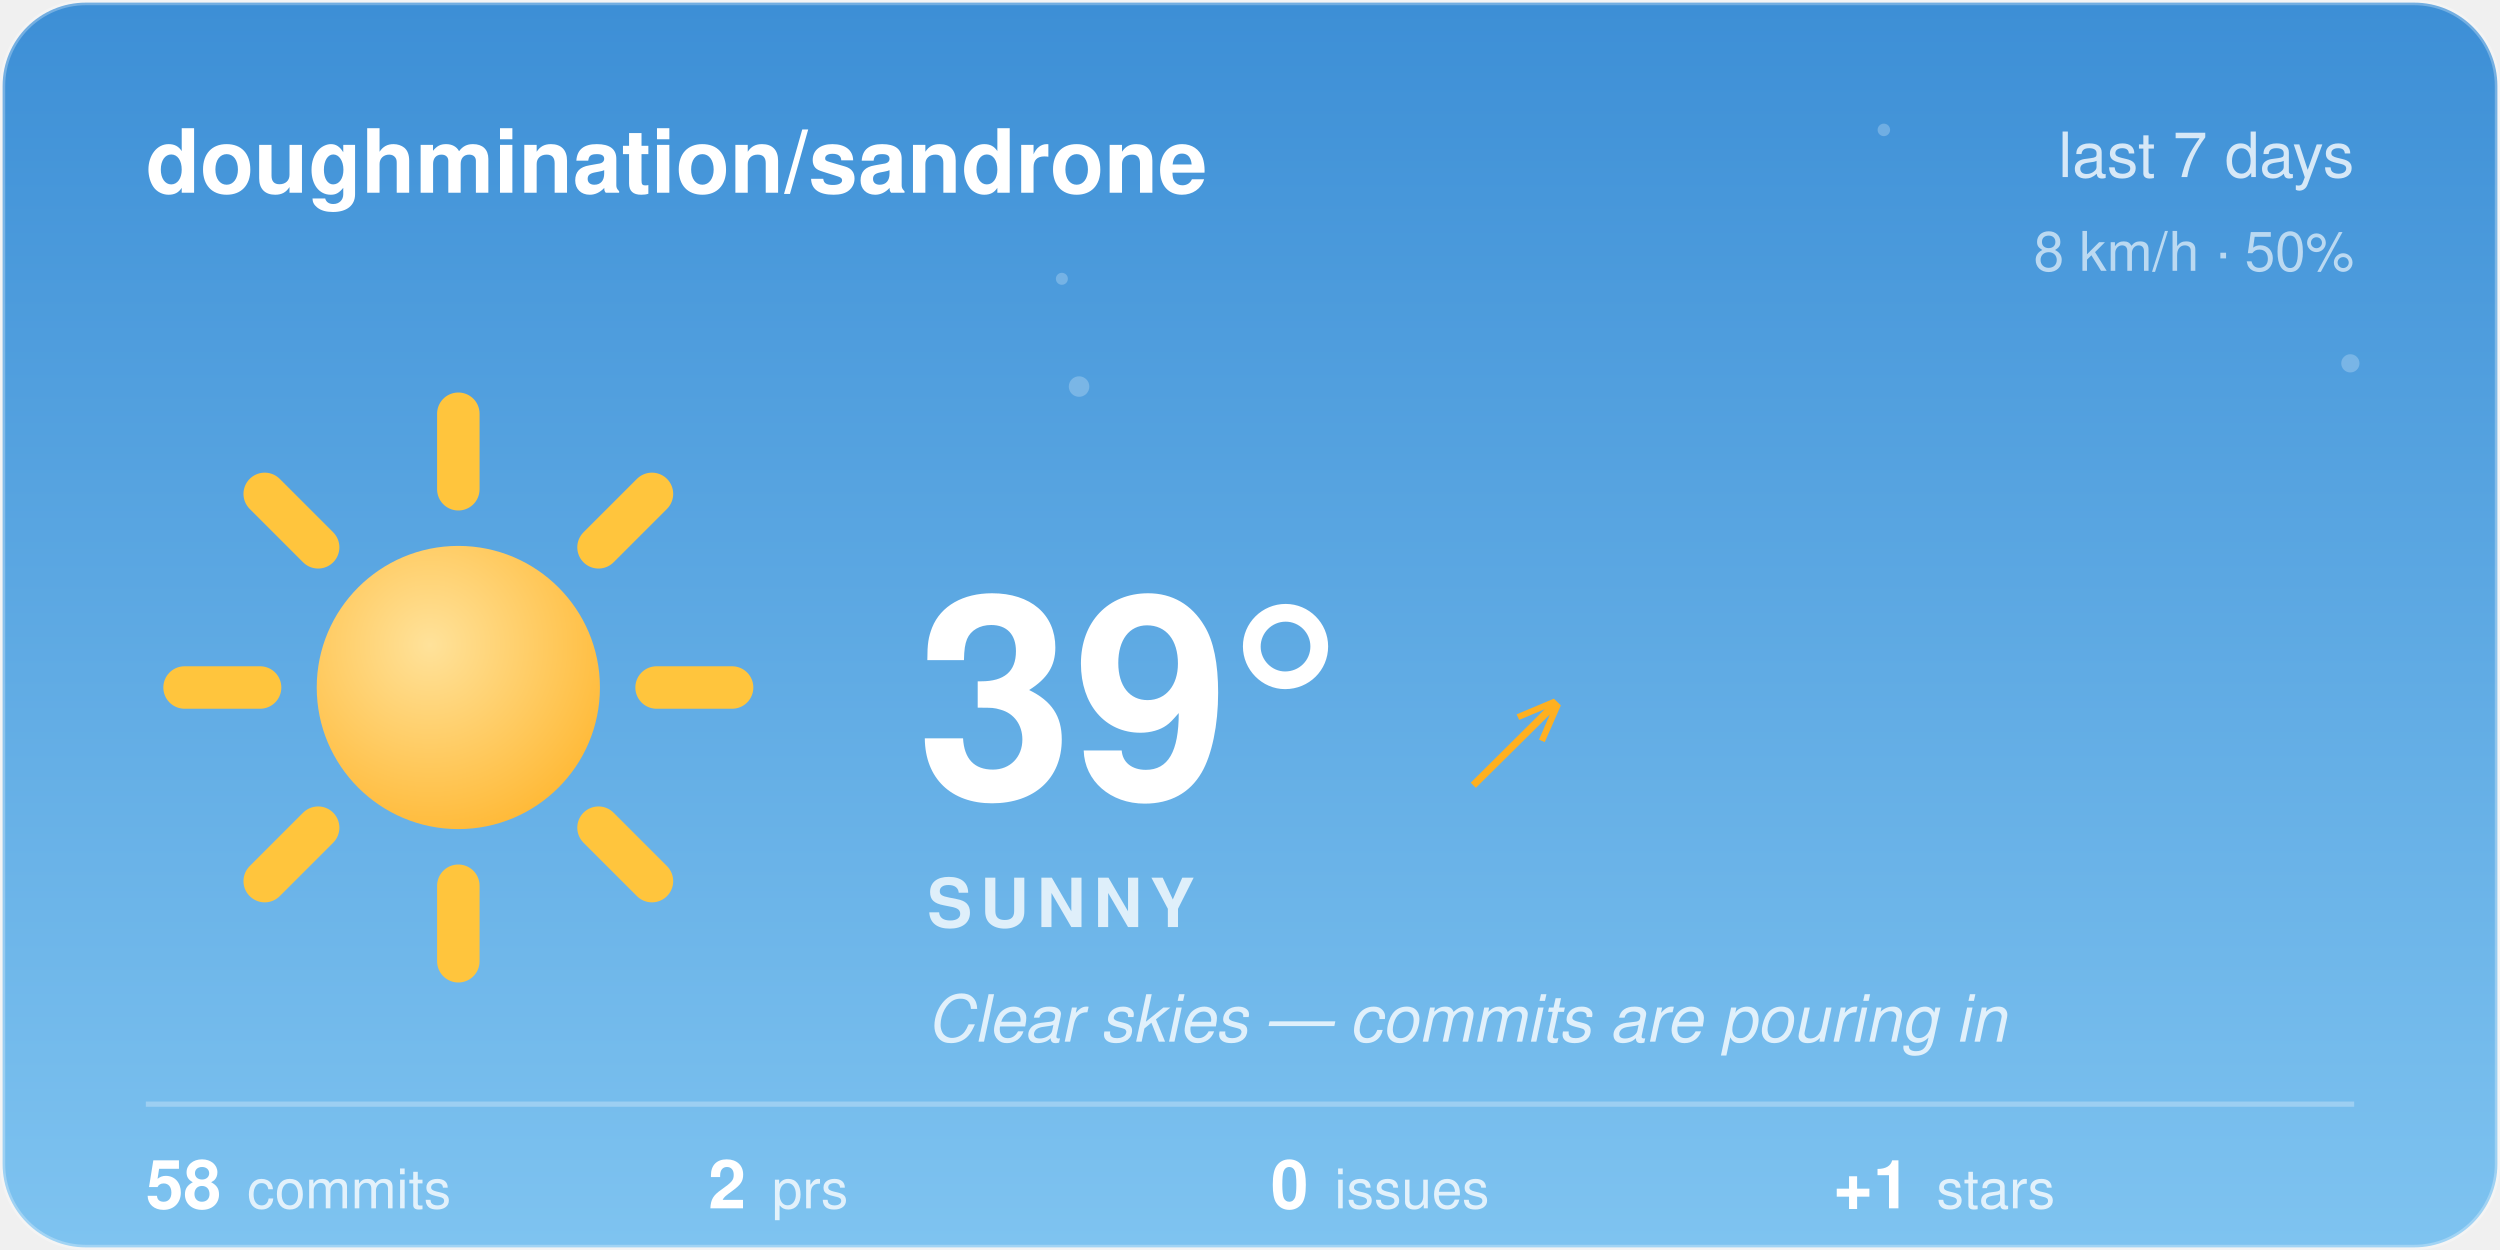
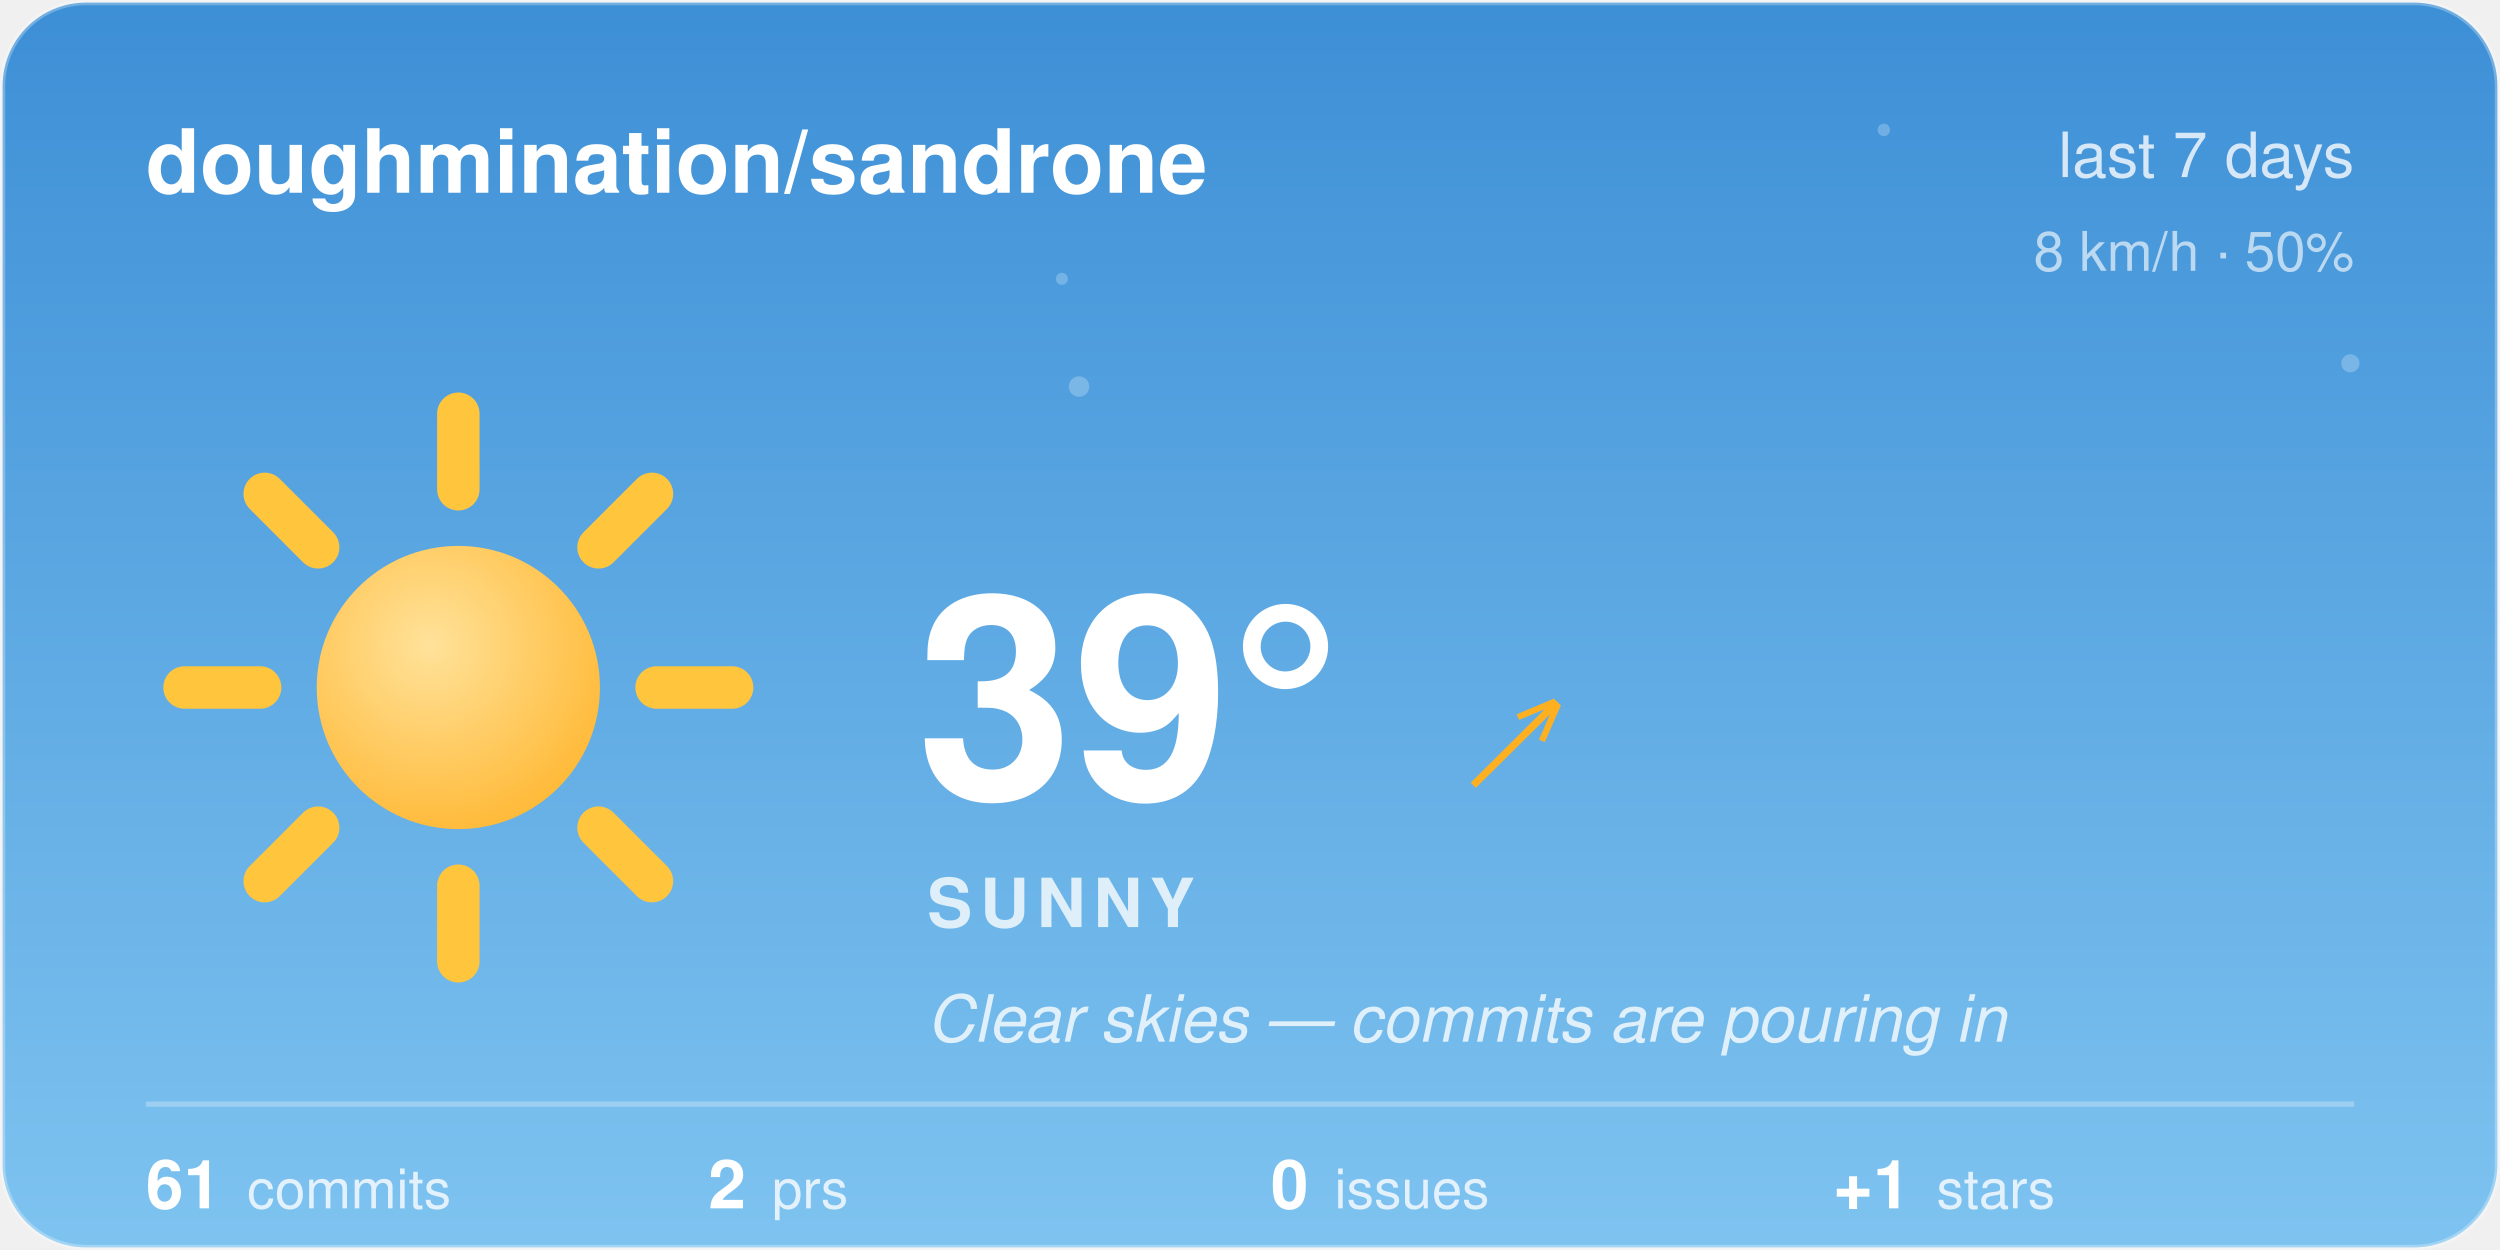
<svg xmlns="http://www.w3.org/2000/svg" width="480" height="240" viewBox="0 0 480 240">
  <style>@keyframes aw-spin{to{transform:rotate(360deg)}}@keyframes aw-breathe{50%{transform:scale(1.05)}}.aw-rays{animation:aw-spin 90s linear infinite;transform-origin:32px 32px}.aw-sun-core{animation:aw-breathe 4s ease-in-out infinite;transform-origin:32px 32px}@keyframes aw-twinkle{50%{opacity:1}}.aw-star{opacity:.25;animation:aw-twinkle 2.8s ease-in-out infinite}.aw-t2{animation-delay:.9s}.aw-t3{animation-delay:1.7s}@media (prefers-reduced-motion:reduce){*{animation:none !important}}.aw-ink{fill:#ffffff}.aw-sub{fill:rgba(255,255,255,0.78)}.aw-faint{fill:rgba(255,255,255,0.28)}.aw-stroke{stroke:rgba(255,255,255,0.28)}.aw-s0{stop-color:#3D8FD6}.aw-s1{stop-color:#7EC3F0}.aw-c0{stop-color:#ffffff}.aw-c1{stop-color:#d7dee8}.aw-bg{fill:transparent}@media (prefers-color-scheme:dark){.aw-ink{fill:#ffffff}.aw-sub{fill:rgba(255,255,255,0.78)}.aw-faint{fill:rgba(255,255,255,0.28)}.aw-stroke{stroke:rgba(255,255,255,0.28)}.aw-s0{stop-color:#12295C}.aw-s1{stop-color:#3A5FA0}.aw-c0{stop-color:#b8c4d4}.aw-c1{stop-color:#8494ac}.aw-bg{fill:transparent}}</style>
  <defs>
    <linearGradient id="aw-sky" x1="0" y1="0" x2="0" y2="1">
      <stop offset="0" class="aw-s0" />
      <stop offset="1" class="aw-s1" />
    </linearGradient>
    <linearGradient id="awg-cloud" x1="0" y1="0" x2="0" y2="1">
      <stop offset="0" class="aw-c0" />
      <stop offset="1" class="aw-c1" />
    </linearGradient>
    <radialGradient id="awg-sun" cx="0.4" cy="0.35" r="0.85">
      <stop offset="0" stop-color="#FFE29A" />
      <stop offset="1" stop-color="#FFB020" />
    </radialGradient>
    <linearGradient id="awg-storm" x1="0" y1="0" x2="0" y2="1">
      <stop offset="0" stop-color="#7A8699" />
      <stop offset="1" stop-color="#56637A" />
    </linearGradient>
    <symbol id="aw-i-sunny" viewBox="0 0 64 64">
      <g class="aw-rays" stroke="#FFC53D" stroke-width="4.5" stroke-linecap="round">
        <line x1="53" y1="32" x2="61" y2="32" />
        <line x1="46.85" y1="46.85" x2="52.51" y2="52.51" />
        <line x1="32" y1="53" x2="32" y2="61" />
        <line x1="17.15" y1="46.85" x2="11.49" y2="52.51" />
        <line x1="11" y1="32" x2="3" y2="32" />
        <line x1="17.15" y1="17.15" x2="11.49" y2="11.49" />
        <line x1="32" y1="11" x2="32" y2="3" />
        <line x1="46.85" y1="17.15" x2="52.51" y2="11.49" />
      </g>
      <circle class="aw-sun-core" cx="32" cy="32" r="15" fill="url(#awg-sun)" />
    </symbol>
    <clipPath id="aw-card">
      <rect x="1" y="1" width="478" height="238" rx="16" />
    </clipPath>
  </defs>
  <rect x="0.5" y="0.5" width="479" height="239" rx="16" fill="url(#aw-sky)" class="aw-stroke" />
  <g clip-path="url(#aw-card)">
    <g fill="#F4FAFF">
      <circle class="aw-star aw-t1" cx="361.7" cy="24.94" r="1.2" opacity="0.6" />
      <circle class="aw-star aw-t2" cx="203.88" cy="53.53" r="1.15" opacity="0.6" />
      <circle class="aw-star aw-t3" cx="451.27" cy="69.76" r="1.75" opacity="0.6" />
      <circle class="aw-star aw-t1" cx="207.18" cy="74.22" r="1.97" opacity="0.6" />
    </g>
  </g>
  <text x="28" y="37" font-family="-apple-system, 'Segoe UI', Helvetica, Arial, sans-serif" font-size="17" font-weight="600" class="aw-ink">doughmination/sandrone</text>
  <text x="452" y="34" text-anchor="end" font-family="-apple-system, 'Segoe UI', Helvetica, Arial, sans-serif" font-size="12" class="aw-sub">last 7 days</text>
  <text x="452" y="52" text-anchor="end" font-family="-apple-system, 'Segoe UI', Helvetica, Arial, sans-serif" font-size="10.5" class="aw-sub" opacity="0.8">8 km/h · 50%</text>
  <use href="#aw-i-sunny" x="30" y="74" width="116" height="116" />
  <text x="176" y="153" font-family="-apple-system, 'Segoe UI', Helvetica, Arial, sans-serif" font-size="54" font-weight="700" class="aw-ink">39°</text>
  <text x="282.5" y="150" font-family="-apple-system, 'Segoe UI', Helvetica, Arial, sans-serif" font-size="24" fill="#FFB020">↗</text>
  <text x="178" y="178" font-family="-apple-system, 'Segoe UI', Helvetica, Arial, sans-serif" font-size="13" font-weight="600" letter-spacing="1.5" class="aw-sub">SUNNY</text>
  <text x="178" y="200" font-family="-apple-system, 'Segoe UI', Helvetica, Arial, sans-serif" font-size="12.5" font-style="italic" class="aw-sub">Clear skies — commits are pouring in</text>
  <line x1="28" y1="212" x2="452" y2="212" class="aw-stroke" stroke-width="1" />
-   <text x="28" y="232" font-family="-apple-system, 'Segoe UI', Helvetica, Arial, sans-serif" font-size="13" font-weight="600" class="aw-ink">58<tspan dx="5" font-size="10.5" font-weight="400" class="aw-sub">commits</tspan>
+   <text x="28" y="232" font-family="-apple-system, 'Segoe UI', Helvetica, Arial, sans-serif" font-size="13" font-weight="600" class="aw-ink">61<tspan dx="5" font-size="10.5" font-weight="400" class="aw-sub">commits</tspan>
  </text>
  <text x="136" y="232" font-family="-apple-system, 'Segoe UI', Helvetica, Arial, sans-serif" font-size="13" font-weight="600" class="aw-ink">2<tspan dx="5" font-size="10.5" font-weight="400" class="aw-sub">prs</tspan>
  </text>
  <text x="244" y="232" font-family="-apple-system, 'Segoe UI', Helvetica, Arial, sans-serif" font-size="13" font-weight="600" class="aw-ink">0<tspan dx="5" font-size="10.5" font-weight="400" class="aw-sub">issues</tspan>
  </text>
  <text x="352" y="232" font-family="-apple-system, 'Segoe UI', Helvetica, Arial, sans-serif" font-size="13" font-weight="600" class="aw-ink">+1<tspan dx="5" font-size="10.5" font-weight="400" class="aw-sub">stars</tspan>
  </text>
</svg>
